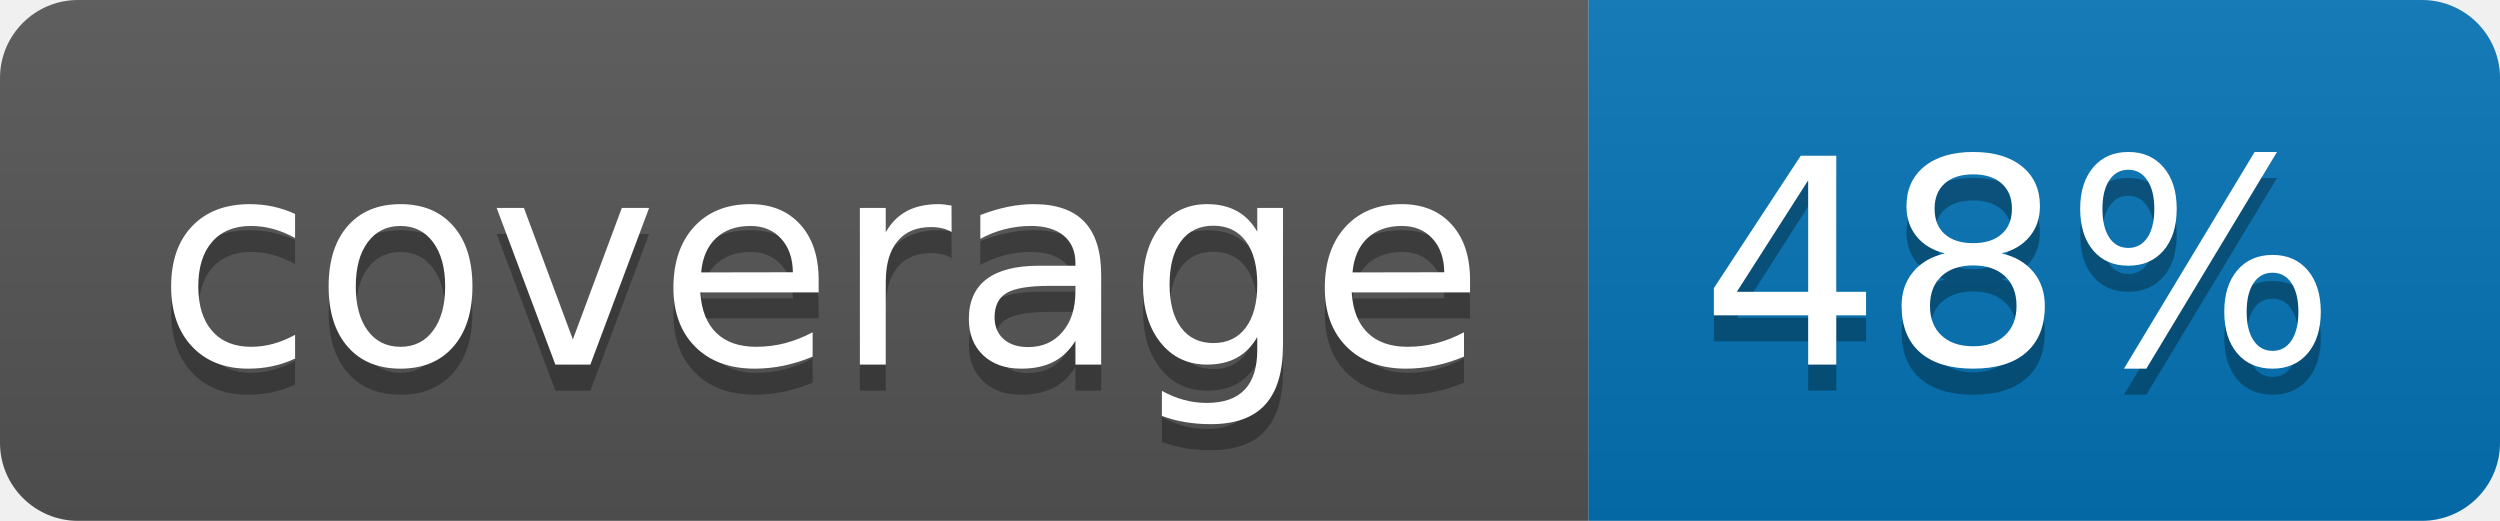
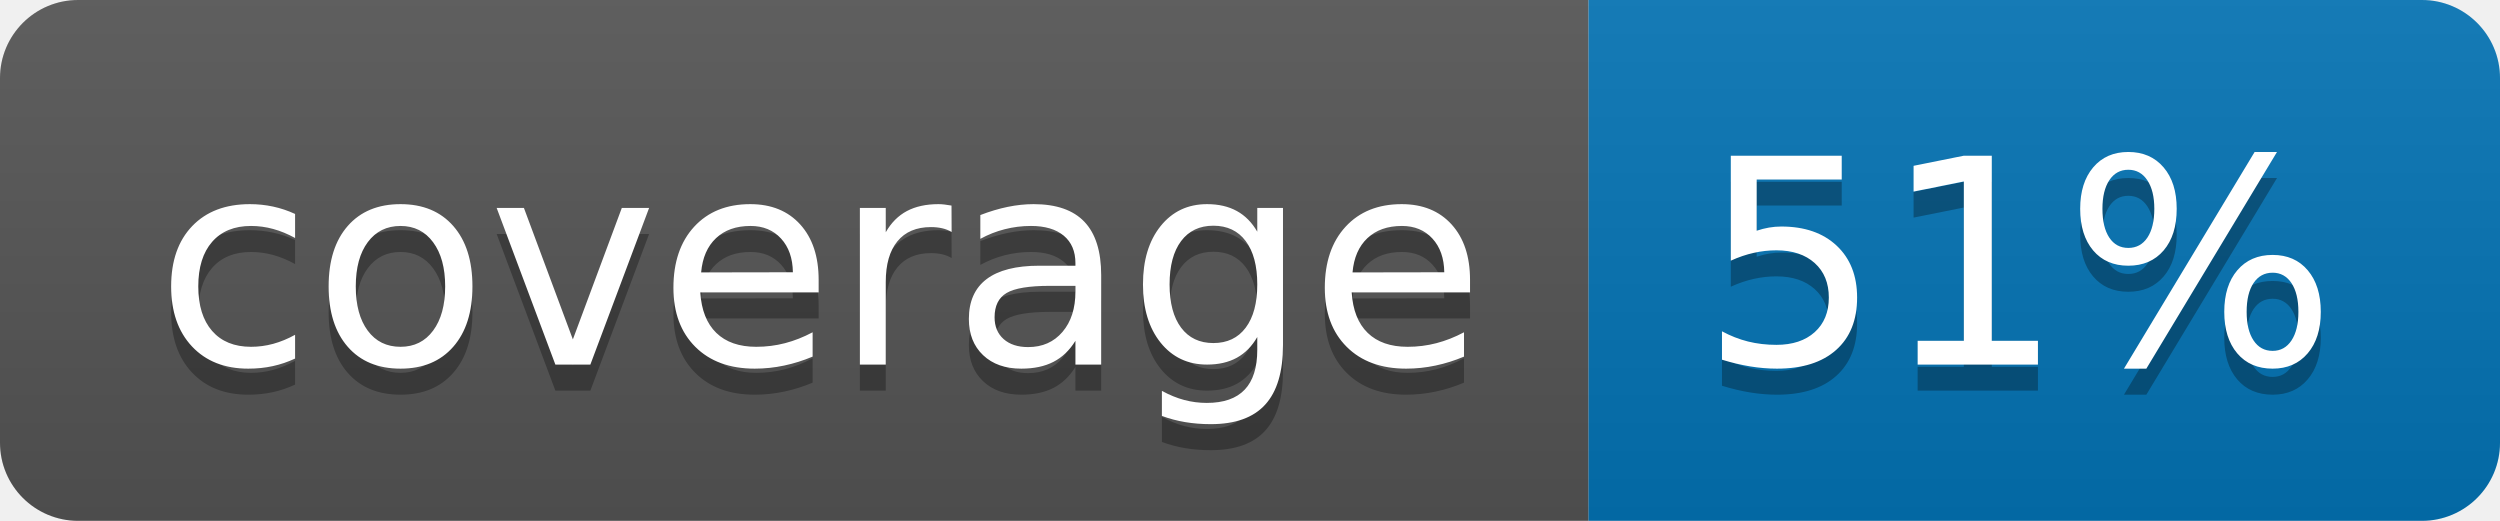
<svg xmlns="http://www.w3.org/2000/svg" width="96" height="20">
  <linearGradient id="b" x2="0" y2="100%">
    <stop offset="0" stop-color="#bbb" stop-opacity=".1" />
    <stop offset="1" stop-opacity=".1" />
  </linearGradient>
  <clipPath id="a">
    <rect width="96" height="20" rx="3" fill="#fff" />
  </clipPath>
  <g clip-path="url(#a)">
    <path fill="#555" d="M0 0h61v20H0z" />
    <path fill="#0374B5" d="M61 0h35v20H61z" />
    <path fill="url(#b)" d="M0 0h96v20H0z" />
  </g>
  <g fill="#fff" text-anchor="middle" font-family="DejaVu Sans,Verdana,Geneva,sans-serif" font-size="110">
    <text x="315" y="150" fill="#010101" fill-opacity=".3" transform="scale(.1)" textLength="510">coverage</text>
    <text x="315" y="140" transform="scale(.1)" textLength="510">coverage</text>
-     <text x="775" y="150" fill="#010101" fill-opacity=".3" transform="scale(.1)" textLength="250">48%</text>
-     <text x="775" y="140" transform="scale(.1)" textLength="250">48%</text>
+     <text x="775" y="150" fill="#010101" fill-opacity=".3" transform="scale(.1)" textLength="250">51%</text>
+     <text x="775" y="140" transform="scale(.1)" textLength="250">51%</text>
  </g>
</svg>
